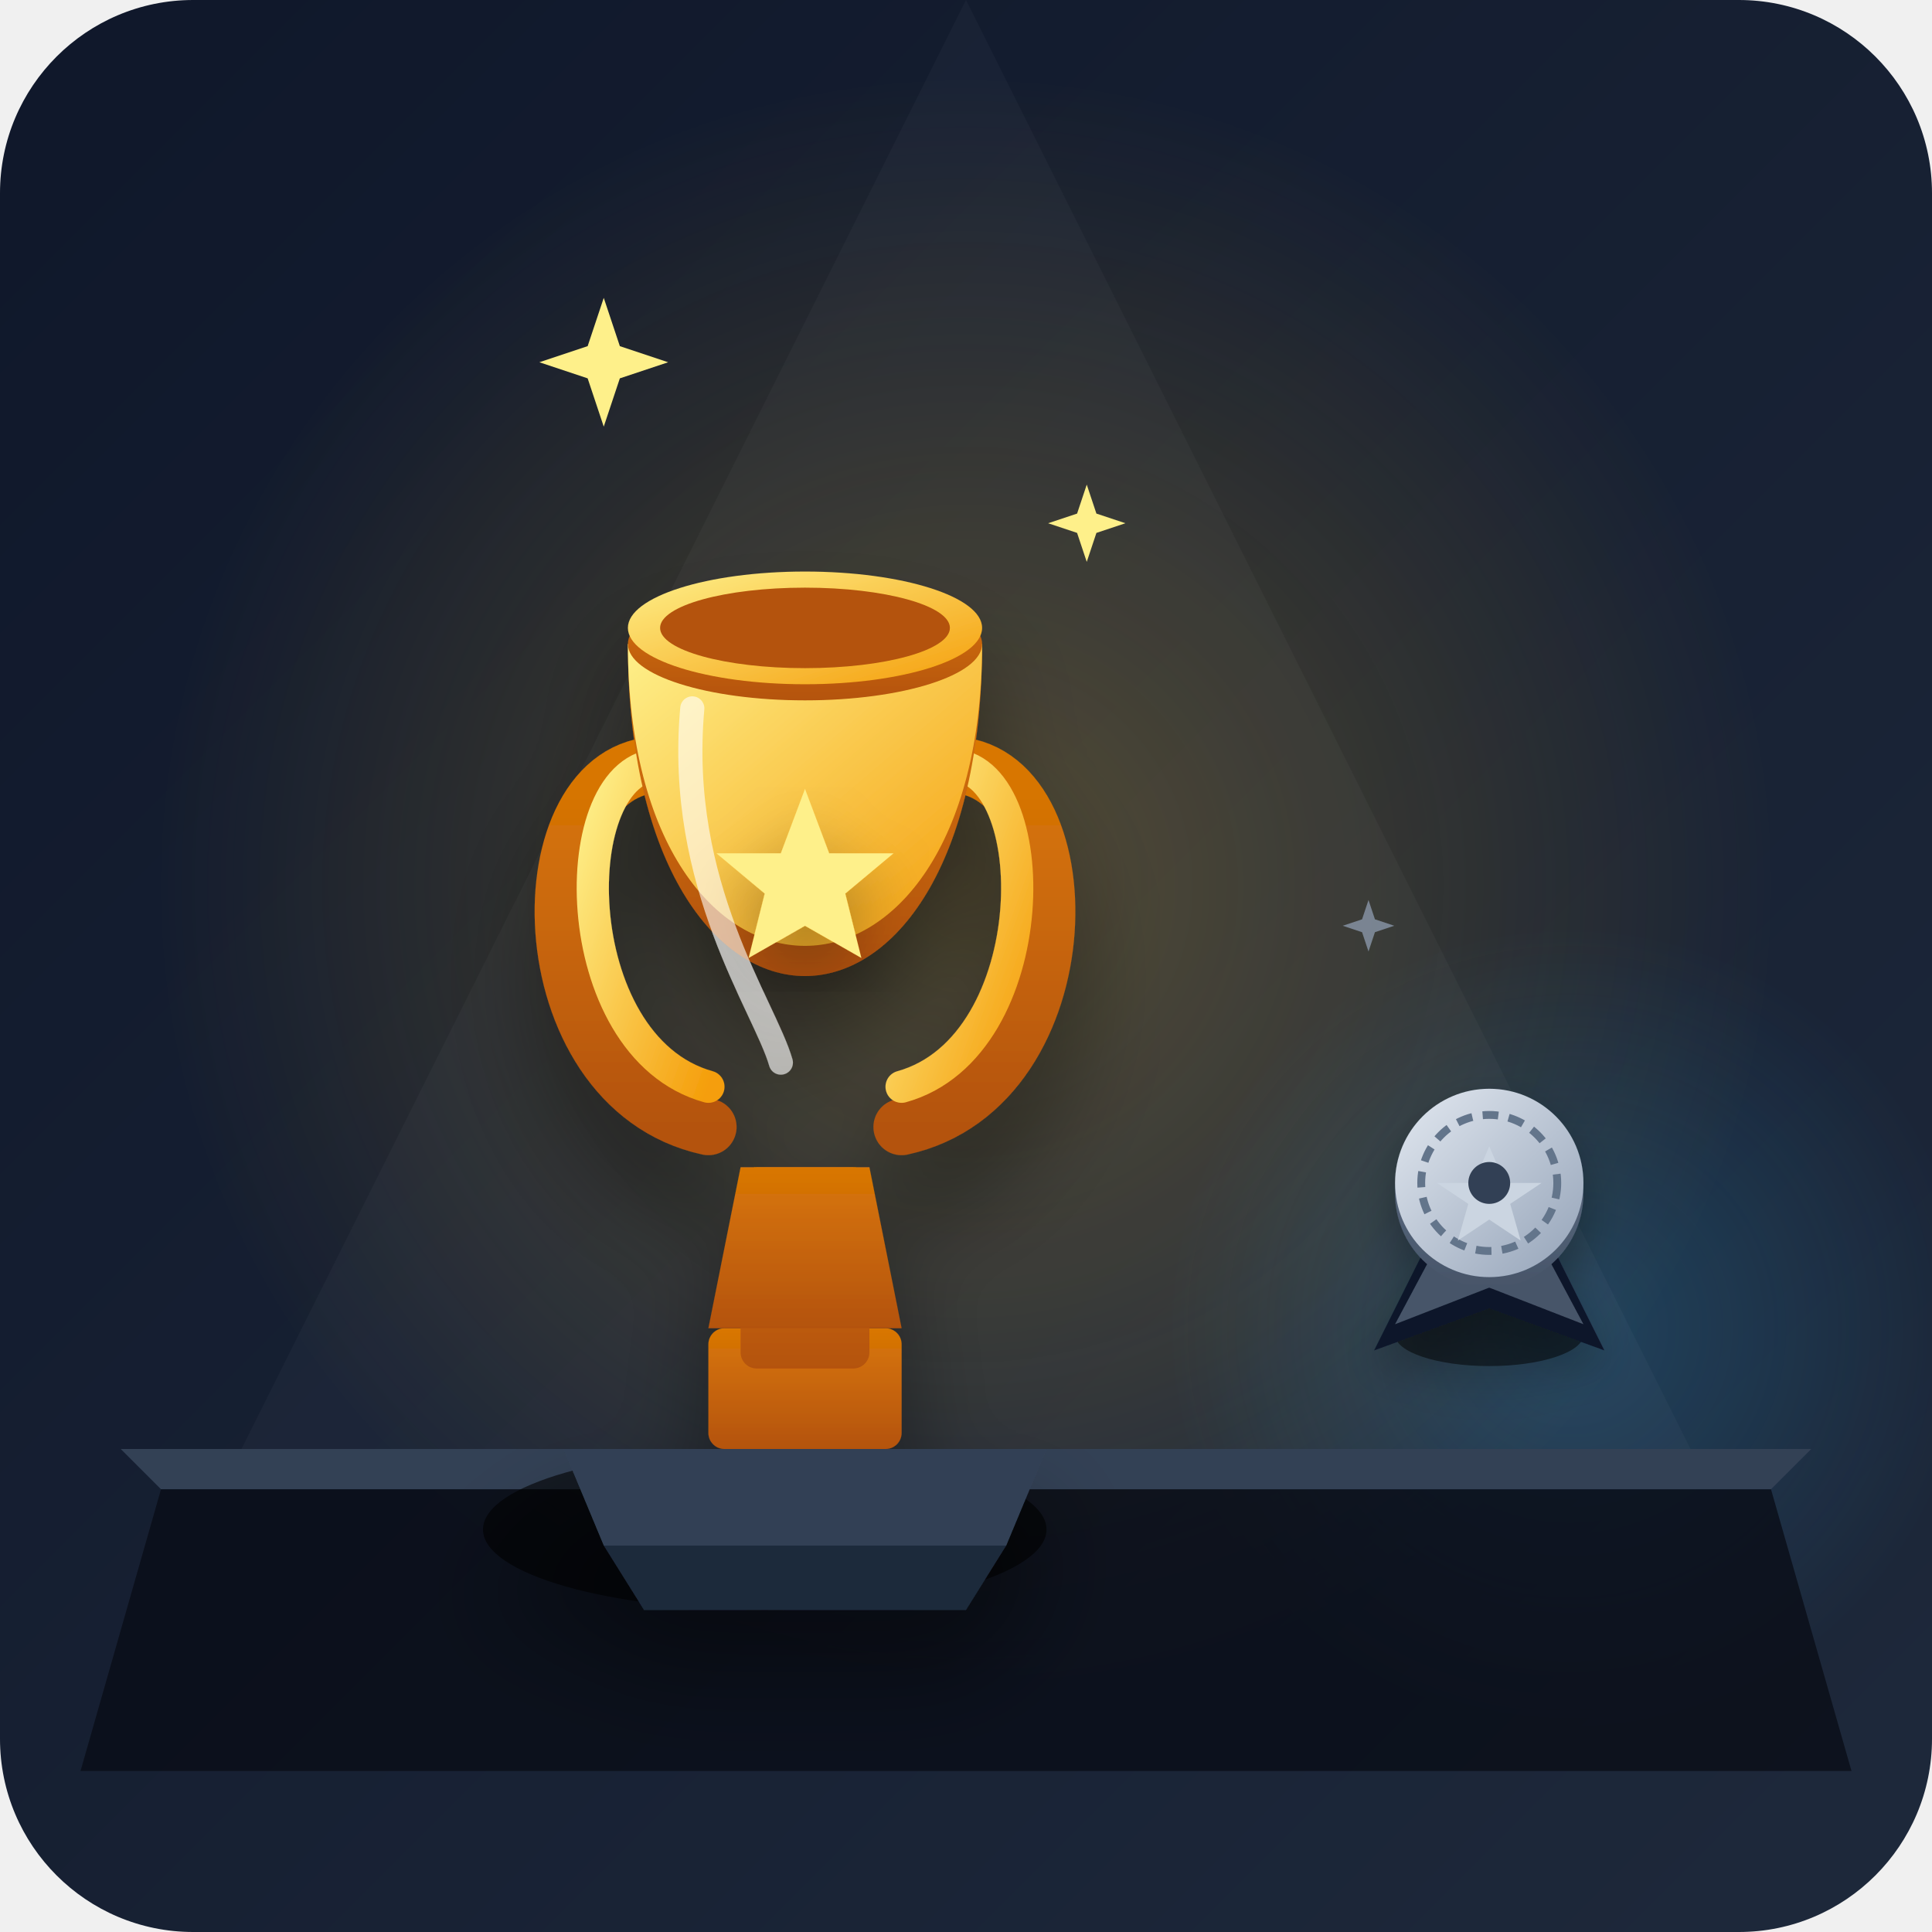
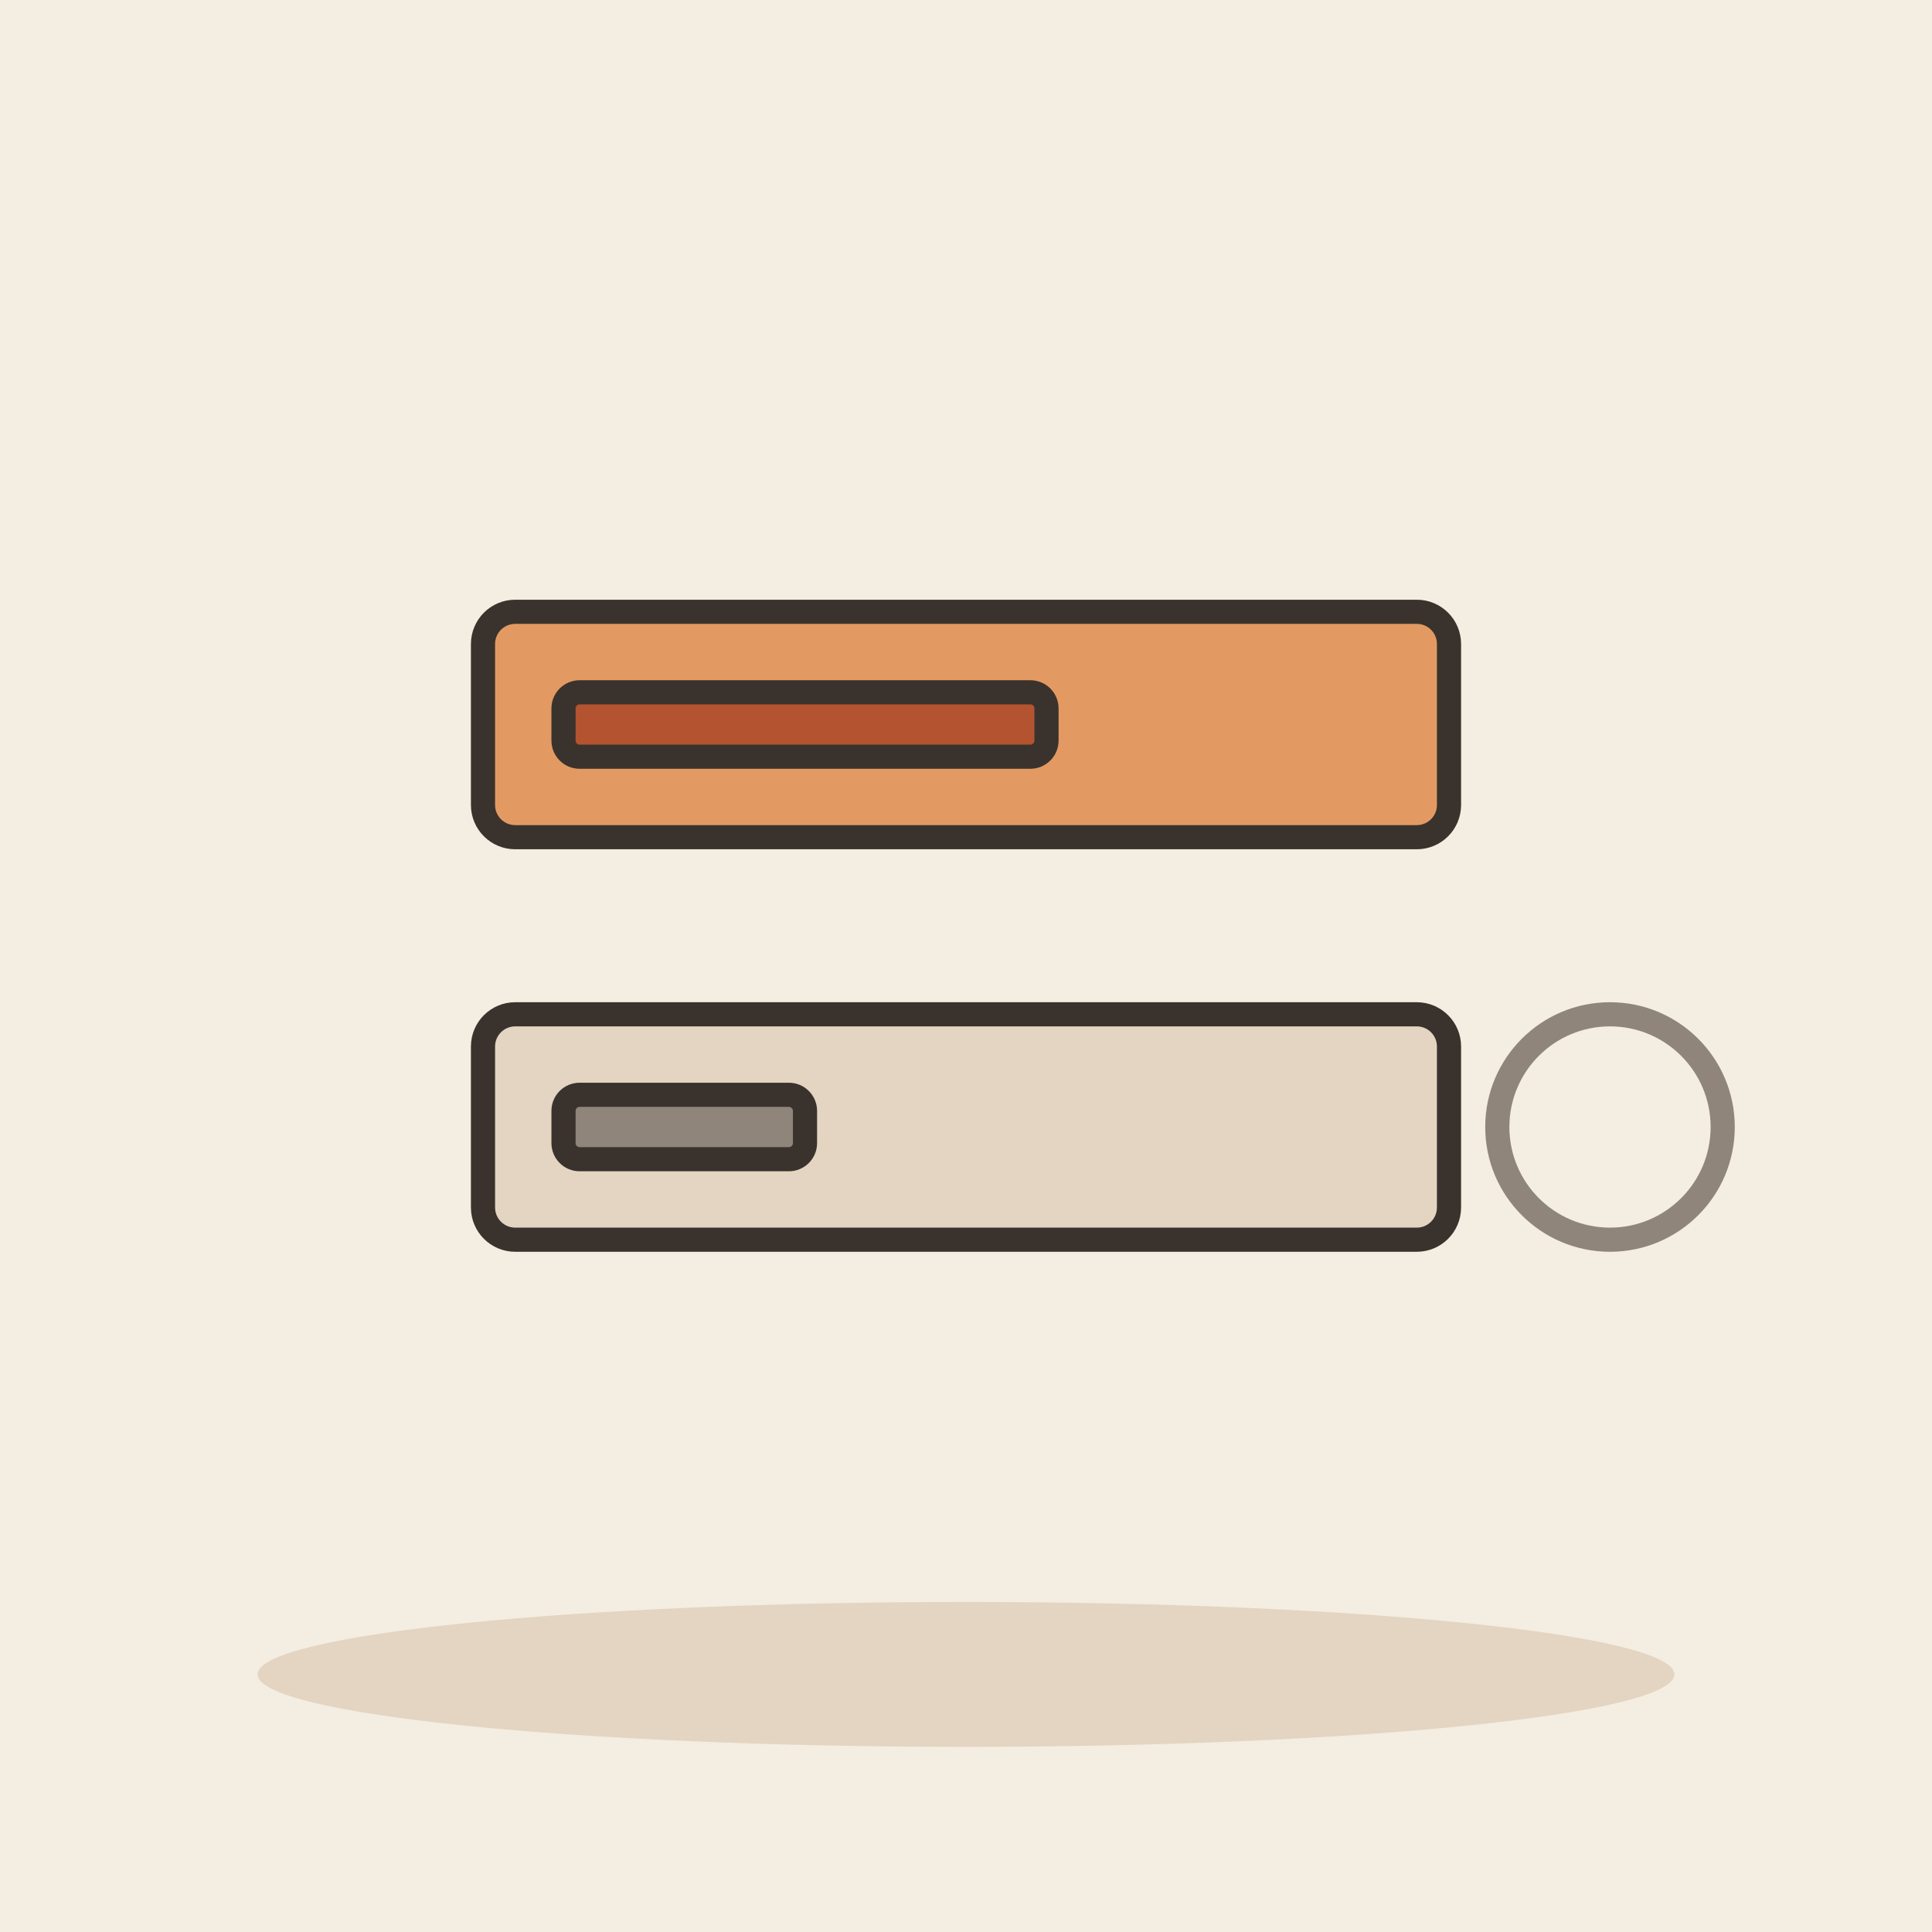
- <svg xmlns="http://www.w3.org/2000/svg" viewBox="0 0 240 240">
-   <defs>
-     <linearGradient id="bg-grad" x1="0%" y1="0%" x2="100%" y2="100%">
-       <stop offset="0%" stop-color="#0f172a" />
-       <stop offset="100%" stop-color="#1e293b" />
-     </linearGradient>
-     <linearGradient id="gold-bright" x1="0%" y1="0%" x2="100%" y2="100%">
-       <stop offset="0%" stop-color="#fef08a" />
-       <stop offset="100%" stop-color="#f59e0b" />
-     </linearGradient>
-     <linearGradient id="gold-shadow" x1="0%" y1="0%" x2="0%" y2="100%">
-       <stop offset="0%" stop-color="#d97706" />
-       <stop offset="100%" stop-color="#b45309" />
-     </linearGradient>
-     <linearGradient id="silver-grad" x1="0%" y1="0%" x2="100%" y2="100%">
-       <stop offset="0%" stop-color="#e2e8f0" />
-       <stop offset="100%" stop-color="#94a3b8" />
-     </linearGradient>
-     <linearGradient id="silver-shadow" x1="0%" y1="0%" x2="0%" y2="100%">
-       <stop offset="0%" stop-color="#64748b" />
-       <stop offset="100%" stop-color="#475569" />
-     </linearGradient>
-     <radialGradient id="primary-glow" cx="50%" cy="50%" r="50%">
-       <stop offset="0%" stop-color="#fbbf24" stop-opacity="0.25" />
-       <stop offset="100%" stop-color="#fbbf24" stop-opacity="0" />
-     </radialGradient>
-     <radialGradient id="secondary-glow" cx="50%" cy="50%" r="50%">
-       <stop offset="0%" stop-color="#38bdf8" stop-opacity="0.2" />
-       <stop offset="100%" stop-color="#38bdf8" stop-opacity="0" />
-     </radialGradient>
-     <filter id="drop-shadow" x="-20%" y="-20%" width="140%" height="140%">
-       <feDropShadow dx="0" dy="8" stdDeviation="6" flood-color="#000000" flood-opacity="0.4" />
-     </filter>
-     <filter id="soft-shadow" x="-20%" y="-20%" width="140%" height="140%">
-       <feDropShadow dx="0" dy="4" stdDeviation="4" flood-color="#000000" flood-opacity="0.3" />
-     </filter>
-   </defs>
-   <rect width="240" height="240" rx="24" fill="url(#bg-grad)" />
-   <circle cx="120" cy="110" r="100" fill="url(#primary-glow)" />
-   <circle cx="195" cy="165" r="50" fill="url(#secondary-glow)" />
-   <path d="M20,185 L220,185 L230,220 L10,220 Z" fill="#090d16" opacity="0.8" />
-   <path d="M15,180 L225,180 L220,185 L20,185 Z" fill="#334155" />
-   <polygon points="120,0 30,180 210,180" fill="#ffffff" opacity="0.03" />
-   <g transform="translate(185, 145) scale(0.65)" filter="url(#soft-shadow)">
-     <ellipse cx="0" cy="32" rx="18" ry="6" fill="#000000" opacity="0.5" />
-     <path d="M-12,15 L-22,35 L0,27 L22,35 L12,15 Z" fill="#0f172a" />
-     <path d="M-10,15 L-18,30 L0,23 L18,30 L10,15 Z" fill="#475569" />
-     <circle cx="0" cy="5" r="18" fill="url(#silver-shadow)" />
-     <circle cx="0" cy="3" r="18" fill="url(#silver-grad)" />
-     <circle cx="0" cy="3" r="13" fill="none" stroke="#64748b" stroke-width="1.5" stroke-dasharray="3,2" />
-     <polygon points="0,-4 3,3 10,3 4,7 6,14 0,10 -6,14 -4,7 -10,3 -3,3" fill="#cbd5e1" />
-     <circle cx="0" cy="3" r="4" fill="#334155" />
+ <svg xmlns="http://www.w3.org/2000/svg" viewBox="0 0 240 240" data-style="editorial">
+   <rect width="240" height="240" fill="#F4EDE2" />
+   <ellipse cx="120" cy="208" rx="88" ry="9" fill="#E3D5C1" />
+   <g transform="translate(120 90)">
+     <rect x="-60" y="-14" width="120" height="28" rx="4" fill="#E39A62" stroke="#3A332D" stroke-width="3" stroke-linecap="round" stroke-linejoin="round" />
+     <rect x="-50" y="-4" width="60" height="8" rx="2" fill="#B4532F" stroke="#3A332D" stroke-width="3" stroke-linecap="round" stroke-linejoin="round" />
  </g>
-   <g transform="translate(100, 110)" filter="url(#drop-shadow)">
-     <ellipse cx="-5" cy="80" rx="35" ry="10" fill="#000000" opacity="0.6" />
-     <path d="M-30,70 L30,70 L25,82 L-25,82 Z" fill="#334155" />
-     <path d="M-25,82 L25,82 L20,90 L-20,90 Z" fill="#1e293b" />
-     <rect x="-12" y="55" width="24" height="15" fill="url(#gold-shadow)" rx="2" />
-     <rect x="-8" y="35" width="16" height="25" fill="url(#gold-shadow)" rx="2" />
-     <path d="M-12,55 L12,55 L8,35 L-8,35 Z" fill="url(#gold-shadow)" />
-     <path d="M-18,-15 C-35,-15 -35,25 -12,30" fill="none" stroke="url(#gold-shadow)" stroke-width="7" stroke-linecap="round" />
-     <path d="M-18,-15 C-30,-15 -30,20 -12,25" fill="none" stroke="url(#gold-bright)" stroke-width="4" stroke-linecap="round" />
-     <path d="M18,-15 C35,-15 35,25 12,30" fill="none" stroke="url(#gold-shadow)" stroke-width="7" stroke-linecap="round" />
-     <path d="M18,-15 C30,-15 30,20 12,25" fill="none" stroke="url(#gold-bright)" stroke-width="4" stroke-linecap="round" />
-     <path d="M-22,-30 C-22,25 22,25 22,-30 Z" fill="url(#gold-shadow)" />
-     <path d="M-22,-30 C-22,20 22,20 22,-30 Z" fill="url(#gold-bright)" />
-     <ellipse cx="0" cy="-30" rx="22" ry="7" fill="url(#gold-shadow)" />
-     <ellipse cx="0" cy="-32" rx="22" ry="7" fill="url(#gold-bright)" />
-     <ellipse cx="0" cy="-32" rx="18" ry="5" fill="#b45309" />
-     <polygon points="0,-12 3,-4 11,-4 5,1 7,9 0,5 -7,9 -5,1 -11,-4 -3,-4" fill="#fef08a" filter="url(#soft-shadow)" />
-     <path d="M-14,-22 C-16,0 -5,15 -3,22" fill="none" stroke="#ffffff" stroke-width="3" stroke-linecap="round" opacity="0.6" />
+   <g transform="translate(120 140)">
+     <rect x="-60" y="-14" width="120" height="28" rx="4" fill="#E3D5C1" stroke="#3A332D" stroke-width="3" stroke-linecap="round" stroke-linejoin="round" />
+     <rect x="-50" y="-4" width="30" height="8" rx="2" fill="#8F857A" stroke="#3A332D" stroke-width="3" stroke-linecap="round" stroke-linejoin="round" />
  </g>
-   <g transform="translate(75, 45)">
-     <path d="M0,-8 L2,-2 L8,0 L2,2 L0,8 L-2,2 L-8,0 L-2,-2 Z" fill="#fef08a" />
-   </g>
-   <g transform="translate(135, 65) scale(0.6)">
-     <path d="M0,-8 L2,-2 L8,0 L2,2 L0,8 L-2,2 L-8,0 L-2,-2 Z" fill="#fef08a" />
-   </g>
-   <g transform="translate(170, 115) scale(0.4)">
-     <path d="M0,-8 L2,-2 L8,0 L2,2 L0,8 L-2,2 L-8,0 L-2,-2 Z" fill="#94a3b8" opacity="0.7" />
-   </g>
+   <circle cx="200" cy="140" r="14" fill="none" stroke-linecap="round" stroke-linejoin="round" stroke="#8F857A" stroke-width="3" />
</svg>
